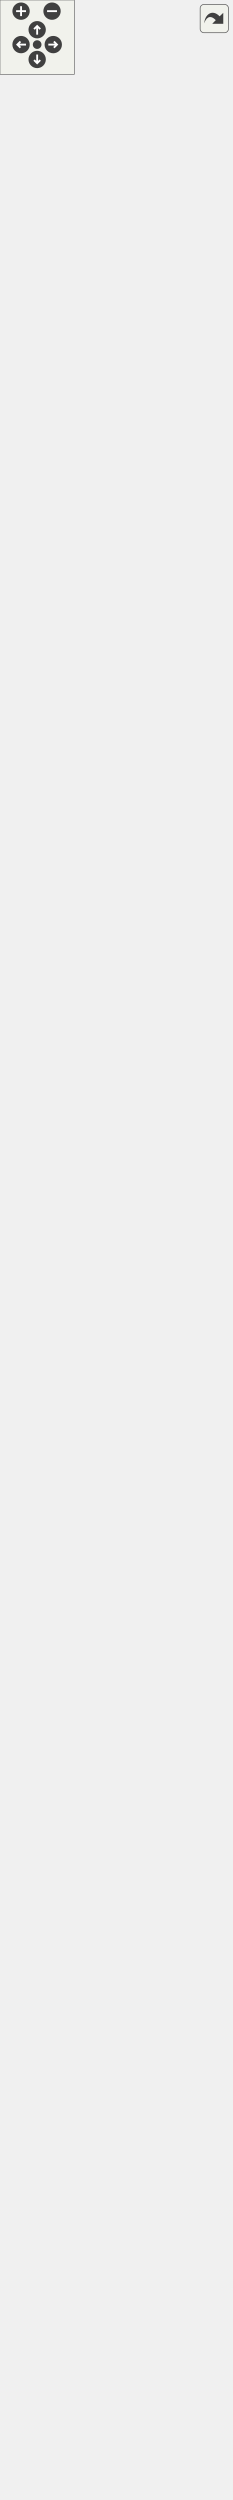
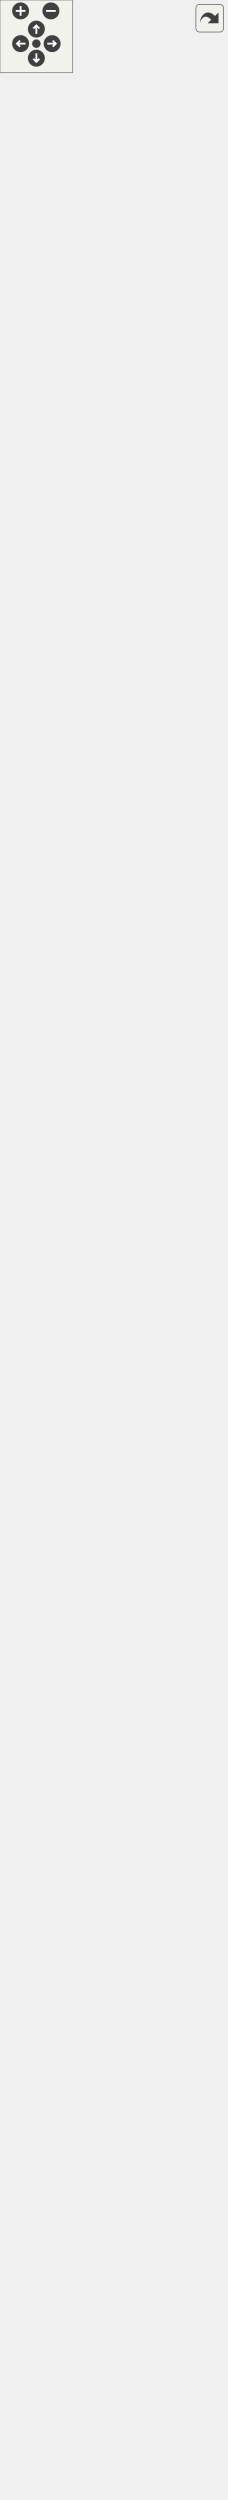
<svg xmlns="http://www.w3.org/2000/svg" xmlns:xlink="http://www.w3.org/1999/xlink" id="main" version="1.1" xml:space="preserve">
  <style type="text/css">
.edge:hover path { stroke: red; }
.edge:hover polygon { stroke: red; fill: red; }
</style>
  <defs>
    <circle id="rim" cx="0" cy="0" r="7" />
    <circle id="rim2" cx="0" cy="0" r="3.5" />
    <g id="zoomPlus">
      <use xlink:href="#rim" fill="#404040">
        <set attributeName="fill" to="#808080" begin="zoomplus.mouseover" end="zoomplus.mouseout" />
      </use>
      <path d="M-4,0h8M0,-4v8" fill="none" stroke="white" stroke-width="1.5" pointer-events="none" />
    </g>
    <g id="zoomMin">
      <use xlink:href="#rim" fill="#404040">
        <set attributeName="fill" to="#808080" begin="zoomminus.mouseover" end="zoomminus.mouseout" />
      </use>
      <path d="M-4,0h8" fill="none" stroke="white" stroke-width="1.5" pointer-events="none" />
    </g>
    <g id="dirArrow">
      <path fill="none" stroke="white" stroke-width="1.5" d="M0,-3.0v7 M-2.5,-0.5L0,-3.0L2.5,-0.5" />
    </g>
    <g id="resetDef">
      <use xlink:href="#rim2" fill="#404040">
        <set attributeName="fill" to="#808080" begin="reset.mouseover" end="reset.mouseout" />
      </use>
    </g>
  </defs>
  <svg id="graph" class="graph">
    <g id="viewport">
      <g id="node1" class="node">
        <g id="a_node1">
          <a xlink:title="Class representing a point of view towards the game scene. @spicapi.">
            <polygon fill="#bfbfbf" stroke="black" points="13,-0.5 13,-255.5 174,-255.5 174,-0.5 13,-0.5" />
            <text text-anchor="middle" x="93.5" y="-243.5" font-family="Helvetica,sans-Serif" font-size="10.00">spic::Camera</text>
            <polyline fill="none" stroke="black" points="13,-236.5 174,-236.5 " />
            <text text-anchor="middle" x="93.5" y="-224.5" font-family="Helvetica,sans-Serif" font-size="10.00"> </text>
            <polyline fill="none" stroke="black" points="13,-217.5 174,-217.5 " />
            <text text-anchor="start" x="21" y="-205.5" font-family="Helvetica,sans-Serif" font-size="10.00">+ void serialize(Archive</text>
            <text text-anchor="start" x="21" y="-194.5" font-family="Helvetica,sans-Serif" font-size="10.00"> &amp;ar, unsigned int version)</text>
            <text text-anchor="start" x="21" y="-183.5" font-family="Helvetica,sans-Serif" font-size="10.00">+ Camera(const std::</text>
            <text text-anchor="start" x="21" y="-172.5" font-family="Helvetica,sans-Serif" font-size="10.00">string &amp;name="Null")</text>
            <text text-anchor="start" x="21" y="-161.5" font-family="Helvetica,sans-Serif" font-size="10.00">+ Camera(const std::</text>
            <text text-anchor="start" x="21" y="-150.5" font-family="Helvetica,sans-Serif" font-size="10.00">string &amp;name, const</text>
            <text text-anchor="start" x="21" y="-139.5" font-family="Helvetica,sans-Serif" font-size="10.00"> std::string &amp;tag, spic</text>
            <text text-anchor="start" x="21" y="-128.5" font-family="Helvetica,sans-Serif" font-size="10.00">::Color backgroundColor,</text>
            <text text-anchor="start" x="21" y="-117.5" font-family="Helvetica,sans-Serif" font-size="10.00"> double aspectWidth, double</text>
            <text text-anchor="start" x="21" y="-106.5" font-family="Helvetica,sans-Serif" font-size="10.00"> aspectHeight)</text>
            <text text-anchor="start" x="21" y="-95.5" font-family="Helvetica,sans-Serif" font-size="10.00">+ void Zoom(double aspectWidth,</text>
            <text text-anchor="start" x="21" y="-84.5" font-family="Helvetica,sans-Serif" font-size="10.00"> double aspectHeight)</text>
            <text text-anchor="start" x="21" y="-73.5" font-family="Helvetica,sans-Serif" font-size="10.00">+ double GetAspectWidth()</text>
            <text text-anchor="start" x="21" y="-62.5" font-family="Helvetica,sans-Serif" font-size="10.00">+ double GetAspectHeight()</text>
            <text text-anchor="start" x="21" y="-51.5" font-family="Helvetica,sans-Serif" font-size="10.00">+ void SetTarget(const</text>
            <text text-anchor="start" x="21" y="-40.5" font-family="Helvetica,sans-Serif" font-size="10.00"> GameObject &amp;target)</text>
            <text text-anchor="start" x="21" y="-29.5" font-family="Helvetica,sans-Serif" font-size="10.00">+ Transform GetTarget</text>
            <text text-anchor="start" x="21" y="-18.5" font-family="Helvetica,sans-Serif" font-size="10.00">(int screenWidth, int</text>
            <text text-anchor="start" x="21" y="-7.5" font-family="Helvetica,sans-Serif" font-size="10.00"> screenHeight)</text>
          </a>
        </g>
      </g>
      <g id="node2" class="node">
        <g id="a_node2">
          <a xlink:href="classspic_1_1GameObject.html" target="_top" xlink:title="Any object which should be represented on screen.">
-             <polygon fill="none" stroke="black" points="0,-293.5 0,-1340.5 187,-1340.5 187,-293.5 0,-293.5" />
-             <text text-anchor="middle" x="93.5" y="-1328.5" font-family="Helvetica,sans-Serif" font-size="10.00">spic::GameObject</text>
-             <polyline fill="none" stroke="black" points="0,-1321.5 187,-1321.5 " />
-             <text text-anchor="start" x="8" y="-1309.5" font-family="Helvetica,sans-Serif" font-size="10.00"># std::string _name</text>
-             <text text-anchor="start" x="8" y="-1298.5" font-family="Helvetica,sans-Serif" font-size="10.00"># std::string _tag</text>
-             <text text-anchor="start" x="8" y="-1287.5" font-family="Helvetica,sans-Serif" font-size="10.00"># bool _active</text>
-             <text text-anchor="start" x="8" y="-1276.5" font-family="Helvetica,sans-Serif" font-size="10.00"># int _layer</text>
-             <text text-anchor="start" x="8" y="-1265.5" font-family="Helvetica,sans-Serif" font-size="10.00"># std::map&lt; std::string,</text>
-             <text text-anchor="start" x="8" y="-1254.5" font-family="Helvetica,sans-Serif" font-size="10.00"> std::vector&lt; std::shared</text>
-             <text text-anchor="start" x="8" y="-1243.5" font-family="Helvetica,sans-Serif" font-size="10.00">_ptr&lt; Component &gt; &gt; &gt; _components</text>
-             <text text-anchor="start" x="8" y="-1232.5" font-family="Helvetica,sans-Serif" font-size="10.00"># std::weak_ptr&lt; GameObject</text>
-             <text text-anchor="start" x="8" y="-1221.5" font-family="Helvetica,sans-Serif" font-size="10.00"> &gt; _self</text>
-             <text text-anchor="start" x="8" y="-1210.5" font-family="Helvetica,sans-Serif" font-size="10.00"># int _ownerId</text>
-             <text text-anchor="start" x="8" y="-1199.5" font-family="Helvetica,sans-Serif" font-size="10.00"># static std::map&lt; std</text>
-             <text text-anchor="start" x="8" y="-1188.5" font-family="Helvetica,sans-Serif" font-size="10.00">::string, std::shared</text>
-             <text text-anchor="start" x="8" y="-1177.5" font-family="Helvetica,sans-Serif" font-size="10.00">_ptr&lt; GameObject &gt; &gt; </text>
-             <text text-anchor="start" x="8" y="-1166.5" font-family="Helvetica,sans-Serif" font-size="10.00">_instances</text>
-             <polyline fill="none" stroke="black" points="0,-1159.5 187,-1159.5 " />
-             <text text-anchor="start" x="8" y="-1147.5" font-family="Helvetica,sans-Serif" font-size="10.00">+ void serialize(archive</text>
-             <text text-anchor="start" x="8" y="-1136.5" font-family="Helvetica,sans-Serif" font-size="10.00"> &amp;ar, const unsigned)</text>
-             <text text-anchor="start" x="8" y="-1125.5" font-family="Helvetica,sans-Serif" font-size="10.00">+ void ResetSelf()</text>
-             <text text-anchor="start" x="8" y="-1114.5" font-family="Helvetica,sans-Serif" font-size="10.00">+ void FixComponents()</text>
-             <text text-anchor="start" x="8" y="-1103.5" font-family="Helvetica,sans-Serif" font-size="10.00">+ void FixGameObjectAfterDeserialize()</text>
-             <text text-anchor="start" x="8" y="-1092.5" font-family="Helvetica,sans-Serif" font-size="10.00">+ GameObject(const std</text>
-             <text text-anchor="start" x="8" y="-1081.5" font-family="Helvetica,sans-Serif" font-size="10.00">::string &amp;name="Null")</text>
-             <text text-anchor="start" x="8" y="-1070.5" font-family="Helvetica,sans-Serif" font-size="10.00">+ GameObject(const std</text>
-             <text text-anchor="start" x="8" y="-1059.5" font-family="Helvetica,sans-Serif" font-size="10.00">::string &amp;name, const</text>
-             <text text-anchor="start" x="8" y="-1048.5" font-family="Helvetica,sans-Serif" font-size="10.00"> std::string &amp;tag)</text>
-             <text text-anchor="start" x="8" y="-1037.5" font-family="Helvetica,sans-Serif" font-size="10.00">+ GameObject(const GameObject</text>
-             <text text-anchor="start" x="8" y="-1026.5" font-family="Helvetica,sans-Serif" font-size="10.00"> &amp;other)=default</text>
-             <text text-anchor="start" x="8" y="-1015.5" font-family="Helvetica,sans-Serif" font-size="10.00">+ auto operator=(const</text>
-             <text text-anchor="start" x="8" y="-1004.5" font-family="Helvetica,sans-Serif" font-size="10.00"> GameObject &amp;other) </text>
-             <text text-anchor="start" x="8" y="-993.5" font-family="Helvetica,sans-Serif" font-size="10.00">-&gt; GameObject &amp;</text>
-             <text text-anchor="start" x="8" y="-982.5" font-family="Helvetica,sans-Serif" font-size="10.00">+ GameObject(GameObject</text>
-             <text text-anchor="start" x="8" y="-971.5" font-family="Helvetica,sans-Serif" font-size="10.00"> &amp;&amp;other)=default</text>
-             <text text-anchor="start" x="8" y="-960.5" font-family="Helvetica,sans-Serif" font-size="10.00">+ auto operator=(GameObject</text>
-             <text text-anchor="start" x="8" y="-949.5" font-family="Helvetica,sans-Serif" font-size="10.00"> &amp;&amp;other) -&gt; GameObject</text>
-             <text text-anchor="start" x="8" y="-938.5" font-family="Helvetica,sans-Serif" font-size="10.00"> &amp;=default</text>
-             <text text-anchor="start" x="8" y="-927.5" font-family="Helvetica,sans-Serif" font-size="10.00">+ virtual ~GameObject</text>
-             <text text-anchor="start" x="8" y="-916.5" font-family="Helvetica,sans-Serif" font-size="10.00">()=default</text>
-             <text text-anchor="start" x="8" y="-905.5" font-family="Helvetica,sans-Serif" font-size="10.00">+ operator bool()</text>
-             <text text-anchor="start" x="8" y="-894.5" font-family="Helvetica,sans-Serif" font-size="10.00">+ auto operator!=(const</text>
-             <text text-anchor="start" x="8" y="-883.5" font-family="Helvetica,sans-Serif" font-size="10.00"> GameObject &amp;other) </text>
-             <text text-anchor="start" x="8" y="-872.5" font-family="Helvetica,sans-Serif" font-size="10.00">-&gt; bool</text>
-             <text text-anchor="start" x="8" y="-861.5" font-family="Helvetica,sans-Serif" font-size="10.00">+ auto operator==(const</text>
-             <text text-anchor="start" x="8" y="-850.5" font-family="Helvetica,sans-Serif" font-size="10.00"> GameObject &amp;other) </text>
-             <text text-anchor="start" x="8" y="-839.5" font-family="Helvetica,sans-Serif" font-size="10.00">-&gt; bool</text>
-             <text text-anchor="start" x="8" y="-828.5" font-family="Helvetica,sans-Serif" font-size="10.00">+ auto GetName() const</text>
-             <text text-anchor="start" x="8" y="-817.5" font-family="Helvetica,sans-Serif" font-size="10.00"> -&gt; std::string</text>
-             <text text-anchor="start" x="8" y="-806.5" font-family="Helvetica,sans-Serif" font-size="10.00">+ auto GetTag() const</text>
-             <text text-anchor="start" x="8" y="-795.5" font-family="Helvetica,sans-Serif" font-size="10.00"> -&gt; std::string</text>
-             <text text-anchor="start" x="8" y="-784.5" font-family="Helvetica,sans-Serif" font-size="10.00">+ void AddComponent(std</text>
-             <text text-anchor="start" x="8" y="-773.5" font-family="Helvetica,sans-Serif" font-size="10.00">::shared_ptr&lt; Component</text>
-             <text text-anchor="start" x="8" y="-762.5" font-family="Helvetica,sans-Serif" font-size="10.00"> &gt; component)</text>
-             <text text-anchor="start" x="8" y="-751.5" font-family="Helvetica,sans-Serif" font-size="10.00">+ auto GetComponent()</text>
-             <text text-anchor="start" x="8" y="-740.5" font-family="Helvetica,sans-Serif" font-size="10.00"> const -&gt; std::shared</text>
-             <text text-anchor="start" x="8" y="-729.5" font-family="Helvetica,sans-Serif" font-size="10.00">_ptr&lt; Component &gt;</text>
-             <text text-anchor="start" x="8" y="-718.5" font-family="Helvetica,sans-Serif" font-size="10.00">+ auto GetComponents</text>
-             <text text-anchor="start" x="8" y="-707.5" font-family="Helvetica,sans-Serif" font-size="10.00">() const -&gt; std::vector</text>
-             <text text-anchor="start" x="8" y="-696.5" font-family="Helvetica,sans-Serif" font-size="10.00">&lt; std::shared_ptr&lt; Component &gt;&gt;</text>
-             <text text-anchor="start" x="8" y="-685.5" font-family="Helvetica,sans-Serif" font-size="10.00">+ void Active(bool flag)</text>
-             <text text-anchor="start" x="8" y="-674.5" font-family="Helvetica,sans-Serif" font-size="10.00">+ auto Active() const</text>
-             <text text-anchor="start" x="8" y="-663.5" font-family="Helvetica,sans-Serif" font-size="10.00"> -&gt; bool</text>
-             <text text-anchor="start" x="8" y="-652.5" font-family="Helvetica,sans-Serif" font-size="10.00">+ auto IsActiveInWorld</text>
-             <text text-anchor="start" x="8" y="-641.5" font-family="Helvetica,sans-Serif" font-size="10.00">() const -&gt; bool</text>
-             <text text-anchor="start" x="8" y="-630.5" font-family="Helvetica,sans-Serif" font-size="10.00">+ auto GetTransform()</text>
-             <text text-anchor="start" x="8" y="-619.5" font-family="Helvetica,sans-Serif" font-size="10.00"> -&gt; Transform</text>
-             <text text-anchor="start" x="8" y="-608.5" font-family="Helvetica,sans-Serif" font-size="10.00">+ void SetTransform(const</text>
-             <text text-anchor="start" x="8" y="-597.5" font-family="Helvetica,sans-Serif" font-size="10.00"> Transform &amp;transform)</text>
-             <text text-anchor="start" x="8" y="-586.5" font-family="Helvetica,sans-Serif" font-size="10.00">+ void SetOwnerId(int uid)</text>
-             <text text-anchor="start" x="8" y="-575.5" font-family="Helvetica,sans-Serif" font-size="10.00">+ auto GetOwnerId() </text>
-             <text text-anchor="start" x="8" y="-564.5" font-family="Helvetica,sans-Serif" font-size="10.00">-&gt; int</text>
-             <text text-anchor="start" x="8" y="-553.5" font-family="Helvetica,sans-Serif" font-size="10.00">+ static auto Find(const</text>
-             <text text-anchor="start" x="8" y="-542.5" font-family="Helvetica,sans-Serif" font-size="10.00"> std::string &amp;name, bool</text>
-             <text text-anchor="start" x="8" y="-531.5" font-family="Helvetica,sans-Serif" font-size="10.00"> includeInactive=false)</text>
-             <text text-anchor="start" x="8" y="-520.5" font-family="Helvetica,sans-Serif" font-size="10.00"> -&gt; std::shared_ptr&lt; GameObject &gt;</text>
-             <text text-anchor="start" x="8" y="-509.5" font-family="Helvetica,sans-Serif" font-size="10.00">+ static auto FindGameObjects</text>
-             <text text-anchor="start" x="8" y="-498.5" font-family="Helvetica,sans-Serif" font-size="10.00">WithTag(const std::string</text>
-             <text text-anchor="start" x="8" y="-487.5" font-family="Helvetica,sans-Serif" font-size="10.00"> &amp;tag) -&gt; std::vector&lt; std</text>
-             <text text-anchor="start" x="8" y="-476.5" font-family="Helvetica,sans-Serif" font-size="10.00">::shared_ptr&lt; GameObject &gt;&gt;</text>
-             <text text-anchor="start" x="8" y="-465.5" font-family="Helvetica,sans-Serif" font-size="10.00">+ static auto FindWithTag</text>
-             <text text-anchor="start" x="8" y="-454.5" font-family="Helvetica,sans-Serif" font-size="10.00">(const std::string &amp;tag)</text>
-             <text text-anchor="start" x="8" y="-443.5" font-family="Helvetica,sans-Serif" font-size="10.00"> -&gt; std::shared_ptr&lt; GameObject &gt;</text>
-             <text text-anchor="start" x="8" y="-432.5" font-family="Helvetica,sans-Serif" font-size="10.00">+ static auto FindObjectOf</text>
+             <polygon fill="none" stroke="black" points="0,-293.5 0,-1384.5 187,-1384.5 187,-293.5 0,-293.5" />
+             <text text-anchor="middle" x="93.5" y="-1372.5" font-family="Helvetica,sans-Serif" font-size="10.00">spic::GameObject</text>
+             <polyline fill="none" stroke="black" points="0,-1365.5 187,-1365.5 " />
+             <text text-anchor="start" x="8" y="-1353.5" font-family="Helvetica,sans-Serif" font-size="10.00"># std::string _name</text>
+             <text text-anchor="start" x="8" y="-1342.5" font-family="Helvetica,sans-Serif" font-size="10.00"># std::string _tag</text>
+             <text text-anchor="start" x="8" y="-1331.5" font-family="Helvetica,sans-Serif" font-size="10.00"># bool _active</text>
+             <text text-anchor="start" x="8" y="-1320.5" font-family="Helvetica,sans-Serif" font-size="10.00"># int _layer</text>
+             <text text-anchor="start" x="8" y="-1309.5" font-family="Helvetica,sans-Serif" font-size="10.00"># std::map&lt; std::string,</text>
+             <text text-anchor="start" x="8" y="-1298.5" font-family="Helvetica,sans-Serif" font-size="10.00"> std::vector&lt; std::shared</text>
+             <text text-anchor="start" x="8" y="-1287.5" font-family="Helvetica,sans-Serif" font-size="10.00">_ptr&lt; Component &gt; &gt; &gt; _components</text>
+             <text text-anchor="start" x="8" y="-1276.5" font-family="Helvetica,sans-Serif" font-size="10.00"># std::weak_ptr&lt; GameObject</text>
+             <text text-anchor="start" x="8" y="-1265.5" font-family="Helvetica,sans-Serif" font-size="10.00"> &gt; _self</text>
+             <text text-anchor="start" x="8" y="-1254.5" font-family="Helvetica,sans-Serif" font-size="10.00"># int _ownerId</text>
+             <text text-anchor="start" x="8" y="-1243.5" font-family="Helvetica,sans-Serif" font-size="10.00"># static std::map&lt; std</text>
+             <text text-anchor="start" x="8" y="-1232.5" font-family="Helvetica,sans-Serif" font-size="10.00">::string, std::shared</text>
+             <text text-anchor="start" x="8" y="-1221.5" font-family="Helvetica,sans-Serif" font-size="10.00">_ptr&lt; GameObject &gt; &gt; </text>
+             <text text-anchor="start" x="8" y="-1210.5" font-family="Helvetica,sans-Serif" font-size="10.00">_instances</text>
+             <polyline fill="none" stroke="black" points="0,-1203.5 187,-1203.5 " />
+             <text text-anchor="start" x="8" y="-1191.5" font-family="Helvetica,sans-Serif" font-size="10.00">+ void serialize(archive</text>
+             <text text-anchor="start" x="8" y="-1180.5" font-family="Helvetica,sans-Serif" font-size="10.00"> &amp;ar, const unsigned)</text>
+             <text text-anchor="start" x="8" y="-1169.5" font-family="Helvetica,sans-Serif" font-size="10.00">+ void ResetSelf()</text>
+             <text text-anchor="start" x="8" y="-1158.5" font-family="Helvetica,sans-Serif" font-size="10.00">+ void FixComponents()</text>
+             <text text-anchor="start" x="8" y="-1147.5" font-family="Helvetica,sans-Serif" font-size="10.00">+ void FixGameObjectAfterDeserialize()</text>
+             <text text-anchor="start" x="8" y="-1136.5" font-family="Helvetica,sans-Serif" font-size="10.00">+ GameObject(const std</text>
+             <text text-anchor="start" x="8" y="-1125.5" font-family="Helvetica,sans-Serif" font-size="10.00">::string &amp;name="Null")</text>
+             <text text-anchor="start" x="8" y="-1114.5" font-family="Helvetica,sans-Serif" font-size="10.00">+ GameObject(const std</text>
+             <text text-anchor="start" x="8" y="-1103.5" font-family="Helvetica,sans-Serif" font-size="10.00">::string &amp;name, const</text>
+             <text text-anchor="start" x="8" y="-1092.5" font-family="Helvetica,sans-Serif" font-size="10.00"> std::string &amp;tag)</text>
+             <text text-anchor="start" x="8" y="-1081.5" font-family="Helvetica,sans-Serif" font-size="10.00">+ GameObject(const GameObject</text>
+             <text text-anchor="start" x="8" y="-1070.5" font-family="Helvetica,sans-Serif" font-size="10.00"> &amp;other)=default</text>
+             <text text-anchor="start" x="8" y="-1059.5" font-family="Helvetica,sans-Serif" font-size="10.00">+ auto operator=(const</text>
+             <text text-anchor="start" x="8" y="-1048.5" font-family="Helvetica,sans-Serif" font-size="10.00"> GameObject &amp;other) </text>
+             <text text-anchor="start" x="8" y="-1037.5" font-family="Helvetica,sans-Serif" font-size="10.00">-&gt; GameObject &amp;</text>
+             <text text-anchor="start" x="8" y="-1026.5" font-family="Helvetica,sans-Serif" font-size="10.00">+ GameObject(GameObject</text>
+             <text text-anchor="start" x="8" y="-1015.5" font-family="Helvetica,sans-Serif" font-size="10.00"> &amp;&amp;other)=default</text>
+             <text text-anchor="start" x="8" y="-1004.5" font-family="Helvetica,sans-Serif" font-size="10.00">+ auto operator=(GameObject</text>
+             <text text-anchor="start" x="8" y="-993.5" font-family="Helvetica,sans-Serif" font-size="10.00"> &amp;&amp;other) -&gt; GameObject</text>
+             <text text-anchor="start" x="8" y="-982.5" font-family="Helvetica,sans-Serif" font-size="10.00"> &amp;=default</text>
+             <text text-anchor="start" x="8" y="-971.5" font-family="Helvetica,sans-Serif" font-size="10.00">+ virtual ~GameObject</text>
+             <text text-anchor="start" x="8" y="-960.5" font-family="Helvetica,sans-Serif" font-size="10.00">()=default</text>
+             <text text-anchor="start" x="8" y="-949.5" font-family="Helvetica,sans-Serif" font-size="10.00">+ operator bool()</text>
+             <text text-anchor="start" x="8" y="-938.5" font-family="Helvetica,sans-Serif" font-size="10.00">+ auto operator!=(const</text>
+             <text text-anchor="start" x="8" y="-927.5" font-family="Helvetica,sans-Serif" font-size="10.00"> GameObject &amp;other) </text>
+             <text text-anchor="start" x="8" y="-916.5" font-family="Helvetica,sans-Serif" font-size="10.00">-&gt; bool</text>
+             <text text-anchor="start" x="8" y="-905.5" font-family="Helvetica,sans-Serif" font-size="10.00">+ auto operator==(const</text>
+             <text text-anchor="start" x="8" y="-894.5" font-family="Helvetica,sans-Serif" font-size="10.00"> GameObject &amp;other) </text>
+             <text text-anchor="start" x="8" y="-883.5" font-family="Helvetica,sans-Serif" font-size="10.00">-&gt; bool</text>
+             <text text-anchor="start" x="8" y="-872.5" font-family="Helvetica,sans-Serif" font-size="10.00">+ auto GetName() const</text>
+             <text text-anchor="start" x="8" y="-861.5" font-family="Helvetica,sans-Serif" font-size="10.00"> -&gt; std::string</text>
+             <text text-anchor="start" x="8" y="-850.5" font-family="Helvetica,sans-Serif" font-size="10.00">+ auto GetTag() const</text>
+             <text text-anchor="start" x="8" y="-839.5" font-family="Helvetica,sans-Serif" font-size="10.00"> -&gt; std::string</text>
+             <text text-anchor="start" x="8" y="-828.5" font-family="Helvetica,sans-Serif" font-size="10.00">+ void AddComponent(std</text>
+             <text text-anchor="start" x="8" y="-817.5" font-family="Helvetica,sans-Serif" font-size="10.00">::shared_ptr&lt; Component</text>
+             <text text-anchor="start" x="8" y="-806.5" font-family="Helvetica,sans-Serif" font-size="10.00"> &gt; component)</text>
+             <text text-anchor="start" x="8" y="-795.5" font-family="Helvetica,sans-Serif" font-size="10.00">+ auto GetComponent()</text>
+             <text text-anchor="start" x="8" y="-784.5" font-family="Helvetica,sans-Serif" font-size="10.00"> const -&gt; std::shared</text>
+             <text text-anchor="start" x="8" y="-773.5" font-family="Helvetica,sans-Serif" font-size="10.00">_ptr&lt; Component &gt;</text>
+             <text text-anchor="start" x="8" y="-762.5" font-family="Helvetica,sans-Serif" font-size="10.00">+ auto GetComponents</text>
+             <text text-anchor="start" x="8" y="-751.5" font-family="Helvetica,sans-Serif" font-size="10.00">() const -&gt; std::vector</text>
+             <text text-anchor="start" x="8" y="-740.5" font-family="Helvetica,sans-Serif" font-size="10.00">&lt; std::shared_ptr&lt; Component &gt;&gt;</text>
+             <text text-anchor="start" x="8" y="-729.5" font-family="Helvetica,sans-Serif" font-size="10.00">+ void Active(bool flag)</text>
+             <text text-anchor="start" x="8" y="-718.5" font-family="Helvetica,sans-Serif" font-size="10.00">+ auto Active() const</text>
+             <text text-anchor="start" x="8" y="-707.5" font-family="Helvetica,sans-Serif" font-size="10.00"> -&gt; bool</text>
+             <text text-anchor="start" x="8" y="-696.5" font-family="Helvetica,sans-Serif" font-size="10.00">+ auto IsActiveInWorld</text>
+             <text text-anchor="start" x="8" y="-685.5" font-family="Helvetica,sans-Serif" font-size="10.00">() const -&gt; bool</text>
+             <text text-anchor="start" x="8" y="-674.5" font-family="Helvetica,sans-Serif" font-size="10.00">+ auto GetTransform()</text>
+             <text text-anchor="start" x="8" y="-663.5" font-family="Helvetica,sans-Serif" font-size="10.00"> -&gt; Transform</text>
+             <text text-anchor="start" x="8" y="-652.5" font-family="Helvetica,sans-Serif" font-size="10.00">+ void SetTransform(const</text>
+             <text text-anchor="start" x="8" y="-641.5" font-family="Helvetica,sans-Serif" font-size="10.00"> Transform &amp;transform)</text>
+             <text text-anchor="start" x="8" y="-630.5" font-family="Helvetica,sans-Serif" font-size="10.00">+ void SetOwnerId(int uid)</text>
+             <text text-anchor="start" x="8" y="-619.5" font-family="Helvetica,sans-Serif" font-size="10.00">+ auto GetOwnerId() </text>
+             <text text-anchor="start" x="8" y="-608.5" font-family="Helvetica,sans-Serif" font-size="10.00">-&gt; int</text>
+             <text text-anchor="start" x="8" y="-597.5" font-family="Helvetica,sans-Serif" font-size="10.00">+ static auto Find(const</text>
+             <text text-anchor="start" x="8" y="-586.5" font-family="Helvetica,sans-Serif" font-size="10.00"> std::string &amp;name, bool</text>
+             <text text-anchor="start" x="8" y="-575.5" font-family="Helvetica,sans-Serif" font-size="10.00"> includeInactive=false)</text>
+             <text text-anchor="start" x="8" y="-564.5" font-family="Helvetica,sans-Serif" font-size="10.00"> -&gt; std::shared_ptr&lt; GameObject &gt;</text>
+             <text text-anchor="start" x="8" y="-553.5" font-family="Helvetica,sans-Serif" font-size="10.00">+ static auto FindGameObjects</text>
+             <text text-anchor="start" x="8" y="-542.5" font-family="Helvetica,sans-Serif" font-size="10.00">WithTag(const std::string</text>
+             <text text-anchor="start" x="8" y="-531.5" font-family="Helvetica,sans-Serif" font-size="10.00"> &amp;tag) -&gt; std::vector&lt; std</text>
+             <text text-anchor="start" x="8" y="-520.5" font-family="Helvetica,sans-Serif" font-size="10.00">::shared_ptr&lt; GameObject &gt;&gt;</text>
+             <text text-anchor="start" x="8" y="-509.5" font-family="Helvetica,sans-Serif" font-size="10.00">+ static auto FindWithTag</text>
+             <text text-anchor="start" x="8" y="-498.5" font-family="Helvetica,sans-Serif" font-size="10.00">(const std::string &amp;tag)</text>
+             <text text-anchor="start" x="8" y="-487.5" font-family="Helvetica,sans-Serif" font-size="10.00"> -&gt; std::shared_ptr&lt; GameObject &gt;</text>
+             <text text-anchor="start" x="8" y="-476.5" font-family="Helvetica,sans-Serif" font-size="10.00">+ static auto FindObjectOf</text>
+             <text text-anchor="start" x="8" y="-465.5" font-family="Helvetica,sans-Serif" font-size="10.00">Type(bool includeInactive</text>
+             <text text-anchor="start" x="8" y="-454.5" font-family="Helvetica,sans-Serif" font-size="10.00">=false) -&gt; std::shared_ptr</text>
+             <text text-anchor="start" x="8" y="-443.5" font-family="Helvetica,sans-Serif" font-size="10.00">&lt; GameObject &gt;</text>
+             <text text-anchor="start" x="8" y="-432.5" font-family="Helvetica,sans-Serif" font-size="10.00">+ static auto FindObjectsOf</text>
            <text text-anchor="start" x="8" y="-421.5" font-family="Helvetica,sans-Serif" font-size="10.00">Type(bool includeInactive</text>
-             <text text-anchor="start" x="8" y="-410.5" font-family="Helvetica,sans-Serif" font-size="10.00">=false) -&gt; std::shared_ptr</text>
-             <text text-anchor="start" x="8" y="-399.5" font-family="Helvetica,sans-Serif" font-size="10.00">&lt; GameObject &gt;</text>
-             <text text-anchor="start" x="8" y="-388.5" font-family="Helvetica,sans-Serif" font-size="10.00">+ static auto FindObjectsOf</text>
-             <text text-anchor="start" x="8" y="-377.5" font-family="Helvetica,sans-Serif" font-size="10.00">Type(bool includeInactive</text>
-             <text text-anchor="start" x="8" y="-366.5" font-family="Helvetica,sans-Serif" font-size="10.00">=false) -&gt; std::vector&lt; std</text>
-             <text text-anchor="start" x="8" y="-355.5" font-family="Helvetica,sans-Serif" font-size="10.00">::shared_ptr&lt; GameObject &gt;&gt;</text>
+             <text text-anchor="start" x="8" y="-410.5" font-family="Helvetica,sans-Serif" font-size="10.00">=false) -&gt; std::vector&lt; std</text>
+             <text text-anchor="start" x="8" y="-399.5" font-family="Helvetica,sans-Serif" font-size="10.00">::shared_ptr&lt; GameObject &gt;&gt;</text>
+             <text text-anchor="start" x="8" y="-388.5" font-family="Helvetica,sans-Serif" font-size="10.00">+ static auto GetInstances</text>
+             <text text-anchor="start" x="8" y="-377.5" font-family="Helvetica,sans-Serif" font-size="10.00">(bool includeInactive=false)</text>
+             <text text-anchor="start" x="8" y="-366.5" font-family="Helvetica,sans-Serif" font-size="10.00"> -&gt; std::vector&lt; std::shared</text>
+             <text text-anchor="start" x="8" y="-355.5" font-family="Helvetica,sans-Serif" font-size="10.00">_ptr&lt; GameObject &gt;&gt;</text>
            <text text-anchor="start" x="8" y="-344.5" font-family="Helvetica,sans-Serif" font-size="10.00">+ static void Destroy</text>
            <text text-anchor="start" x="8" y="-333.5" font-family="Helvetica,sans-Serif" font-size="10.00">(std::shared_ptr&lt; GameObject</text>
            <text text-anchor="start" x="8" y="-322.5" font-family="Helvetica,sans-Serif" font-size="10.00"> &gt; obj)</text>
            <text text-anchor="start" x="8" y="-311.5" font-family="Helvetica,sans-Serif" font-size="10.00">+ static void Destroy</text>
            <text text-anchor="start" x="8" y="-300.5" font-family="Helvetica,sans-Serif" font-size="10.00">(Component *obj)</text>
          </a>
        </g>
      </g>
      <g id="edge1" class="edge">
-         <path fill="none" stroke="midnightblue" d="M93.5,-282.83C93.5,-273.45 93.5,-264.34 93.5,-255.55" />
-         <polygon fill="none" stroke="midnightblue" points="90,-283.12 93.5,-293.12 97,-283.12 90,-283.12" />
+         <path fill="none" stroke="midnightblue" d="M93.5,-283.4C93.5,-273.87 93.5,-264.62 93.5,-255.7" />
+         <polygon fill="none" stroke="midnightblue" points="90,-283.44 93.5,-293.44 97,-283.44 90,-283.44" />
      </g>
      <g id="node3" class="node">
        <g id="a_node3">
          <a xlink:href="structspic_1_1Transform.html" target="_top" xlink:title="Instances of this class represent specific 2D transformations. @spicapi.">
-             <polygon fill="none" stroke="black" points="36,-1388.5 36,-1467.5 151,-1467.5 151,-1388.5 36,-1388.5" />
-             <text text-anchor="middle" x="93.5" y="-1455.5" font-family="Helvetica,sans-Serif" font-size="10.00">spic::Transform</text>
-             <polyline fill="none" stroke="black" points="36,-1448.5 151,-1448.5 " />
-             <text text-anchor="start" x="44" y="-1436.5" font-family="Helvetica,sans-Serif" font-size="10.00">+ double rotation</text>
-             <text text-anchor="start" x="44" y="-1425.5" font-family="Helvetica,sans-Serif" font-size="10.00">+ double scale</text>
-             <polyline fill="none" stroke="black" points="36,-1418.5 151,-1418.5 " />
-             <text text-anchor="start" x="44" y="-1406.5" font-family="Helvetica,sans-Serif" font-size="10.00">+ void serialize(archive</text>
-             <text text-anchor="start" x="44" y="-1395.5" font-family="Helvetica,sans-Serif" font-size="10.00"> &amp;ar, const unsigned)</text>
+             <polygon fill="none" stroke="black" points="36,-1432.5 36,-1511.5 151,-1511.5 151,-1432.5 36,-1432.5" />
+             <text text-anchor="middle" x="93.5" y="-1499.5" font-family="Helvetica,sans-Serif" font-size="10.00">spic::Transform</text>
+             <polyline fill="none" stroke="black" points="36,-1492.5 151,-1492.5 " />
+             <text text-anchor="start" x="44" y="-1480.5" font-family="Helvetica,sans-Serif" font-size="10.00">+ double rotation</text>
+             <text text-anchor="start" x="44" y="-1469.5" font-family="Helvetica,sans-Serif" font-size="10.00">+ double scale</text>
+             <polyline fill="none" stroke="black" points="36,-1462.5 151,-1462.5 " />
+             <text text-anchor="start" x="44" y="-1450.5" font-family="Helvetica,sans-Serif" font-size="10.00">+ void serialize(archive</text>
+             <text text-anchor="start" x="44" y="-1439.5" font-family="Helvetica,sans-Serif" font-size="10.00"> &amp;ar, const unsigned)</text>
          </a>
        </g>
      </g>
      <g id="edge2" class="edge">
-         <path fill="none" stroke="#404040" d="M93.5,-1388.44C93.5,-1378.23 93.5,-1366.26 93.5,-1352.85" />
-         <polygon fill="none" stroke="#404040" points="93.5,-1352.71 89.5,-1346.71 93.5,-1340.71 97.5,-1346.71 93.5,-1352.71" />
-         <text text-anchor="middle" x="121" y="-1362" font-family="Helvetica,sans-Serif" font-size="10.00"> #_transform</text>
+         <path fill="none" stroke="#404040" d="M93.5,-1432.48C93.5,-1422.23 93.5,-1410.21 93.5,-1396.73" />
+         <polygon fill="none" stroke="#404040" points="93.5,-1396.51 89.5,-1390.51 93.5,-1384.51 97.5,-1390.51 93.5,-1396.51" />
+         <text text-anchor="middle" x="121" y="-1406" font-family="Helvetica,sans-Serif" font-size="10.00"> #_transform</text>
      </g>
      <g id="node4" class="node">
        <g id="a_node4">
          <a xlink:href="structspic_1_1Point.html" target="_top" xlink:title="Struct representing both a 2D point and a 2D vector. @spicapi.">
-             <polygon fill="none" stroke="black" points="24.5,-1515.5 24.5,-1957.5 162.5,-1957.5 162.5,-1515.5 24.5,-1515.5" />
-             <text text-anchor="middle" x="93.5" y="-1945.5" font-family="Helvetica,sans-Serif" font-size="10.00">spic::Point</text>
-             <polyline fill="none" stroke="black" points="24.5,-1938.5 162.5,-1938.5 " />
-             <text text-anchor="start" x="32.5" y="-1926.5" font-family="Helvetica,sans-Serif" font-size="10.00">+ double x</text>
-             <text text-anchor="start" x="32.5" y="-1915.5" font-family="Helvetica,sans-Serif" font-size="10.00">+ double y</text>
-             <polyline fill="none" stroke="black" points="24.5,-1908.5 162.5,-1908.5 " />
-             <text text-anchor="start" x="32.5" y="-1896.5" font-family="Helvetica,sans-Serif" font-size="10.00">+ void serialize(archive</text>
-             <text text-anchor="start" x="32.5" y="-1885.5" font-family="Helvetica,sans-Serif" font-size="10.00"> &amp;ar, const unsigned)</text>
-             <text text-anchor="start" x="32.5" y="-1874.5" font-family="Helvetica,sans-Serif" font-size="10.00">+ auto operator/(float</text>
+             <polygon fill="none" stroke="black" points="24.5,-1559.5 24.5,-2001.5 162.5,-2001.5 162.5,-1559.5 24.5,-1559.5" />
+             <text text-anchor="middle" x="93.5" y="-1989.5" font-family="Helvetica,sans-Serif" font-size="10.00">spic::Point</text>
+             <polyline fill="none" stroke="black" points="24.5,-1982.5 162.5,-1982.5 " />
+             <text text-anchor="start" x="32.5" y="-1970.5" font-family="Helvetica,sans-Serif" font-size="10.00">+ double x</text>
+             <text text-anchor="start" x="32.5" y="-1959.5" font-family="Helvetica,sans-Serif" font-size="10.00">+ double y</text>
+             <polyline fill="none" stroke="black" points="24.5,-1952.5 162.5,-1952.5 " />
+             <text text-anchor="start" x="32.5" y="-1940.5" font-family="Helvetica,sans-Serif" font-size="10.00">+ void serialize(archive</text>
+             <text text-anchor="start" x="32.5" y="-1929.5" font-family="Helvetica,sans-Serif" font-size="10.00"> &amp;ar, const unsigned)</text>
+             <text text-anchor="start" x="32.5" y="-1918.5" font-family="Helvetica,sans-Serif" font-size="10.00">+ auto operator/(float</text>
+             <text text-anchor="start" x="32.5" y="-1907.5" font-family="Helvetica,sans-Serif" font-size="10.00"> &amp;Obj) -&gt; Point</text>
+             <text text-anchor="start" x="32.5" y="-1896.5" font-family="Helvetica,sans-Serif" font-size="10.00">+ auto operator/(double</text>
+             <text text-anchor="start" x="32.5" y="-1885.5" font-family="Helvetica,sans-Serif" font-size="10.00"> &amp;Obj) -&gt; Point</text>
+             <text text-anchor="start" x="32.5" y="-1874.5" font-family="Helvetica,sans-Serif" font-size="10.00">+ auto operator/(Point</text>
            <text text-anchor="start" x="32.5" y="-1863.5" font-family="Helvetica,sans-Serif" font-size="10.00"> &amp;Obj) -&gt; Point</text>
-             <text text-anchor="start" x="32.5" y="-1852.5" font-family="Helvetica,sans-Serif" font-size="10.00">+ auto operator/(double</text>
-             <text text-anchor="start" x="32.5" y="-1841.5" font-family="Helvetica,sans-Serif" font-size="10.00"> &amp;Obj) -&gt; Point</text>
-             <text text-anchor="start" x="32.5" y="-1830.5" font-family="Helvetica,sans-Serif" font-size="10.00">+ auto operator/(Point</text>
+             <text text-anchor="start" x="32.5" y="-1852.5" font-family="Helvetica,sans-Serif" font-size="10.00">+ auto operator*(double</text>
+             <text text-anchor="start" x="32.5" y="-1841.5" font-family="Helvetica,sans-Serif" font-size="10.00"> Obj) -&gt; Point</text>
+             <text text-anchor="start" x="32.5" y="-1830.5" font-family="Helvetica,sans-Serif" font-size="10.00">+ auto operator*=(float</text>
            <text text-anchor="start" x="32.5" y="-1819.5" font-family="Helvetica,sans-Serif" font-size="10.00"> &amp;Obj) -&gt; Point</text>
-             <text text-anchor="start" x="32.5" y="-1808.5" font-family="Helvetica,sans-Serif" font-size="10.00">+ auto operator*(double</text>
-             <text text-anchor="start" x="32.5" y="-1797.5" font-family="Helvetica,sans-Serif" font-size="10.00"> Obj) -&gt; Point</text>
-             <text text-anchor="start" x="32.5" y="-1786.5" font-family="Helvetica,sans-Serif" font-size="10.00">+ auto operator*=(float</text>
-             <text text-anchor="start" x="32.5" y="-1775.5" font-family="Helvetica,sans-Serif" font-size="10.00"> &amp;Obj) -&gt; Point</text>
-             <text text-anchor="start" x="32.5" y="-1764.5" font-family="Helvetica,sans-Serif" font-size="10.00">+ auto operator*(const</text>
-             <text text-anchor="start" x="32.5" y="-1753.5" font-family="Helvetica,sans-Serif" font-size="10.00"> Point &amp;Obj) -&gt; Point</text>
-             <text text-anchor="start" x="32.5" y="-1742.5" font-family="Helvetica,sans-Serif" font-size="10.00">+ auto operator+(const</text>
+             <text text-anchor="start" x="32.5" y="-1808.5" font-family="Helvetica,sans-Serif" font-size="10.00">+ auto operator*(const</text>
+             <text text-anchor="start" x="32.5" y="-1797.5" font-family="Helvetica,sans-Serif" font-size="10.00"> Point &amp;Obj) -&gt; Point</text>
+             <text text-anchor="start" x="32.5" y="-1786.5" font-family="Helvetica,sans-Serif" font-size="10.00">+ auto operator+(const</text>
+             <text text-anchor="start" x="32.5" y="-1775.5" font-family="Helvetica,sans-Serif" font-size="10.00"> Point &amp;Obj) -&gt; Point</text>
+             <text text-anchor="start" x="32.5" y="-1764.5" font-family="Helvetica,sans-Serif" font-size="10.00">+ auto operator+=(Point</text>
+             <text text-anchor="start" x="32.5" y="-1753.5" font-family="Helvetica,sans-Serif" font-size="10.00"> Obj) -&gt; Point</text>
+             <text text-anchor="start" x="32.5" y="-1742.5" font-family="Helvetica,sans-Serif" font-size="10.00">+ auto operator-(const</text>
            <text text-anchor="start" x="32.5" y="-1731.5" font-family="Helvetica,sans-Serif" font-size="10.00"> Point &amp;Obj) -&gt; Point</text>
-             <text text-anchor="start" x="32.5" y="-1720.5" font-family="Helvetica,sans-Serif" font-size="10.00">+ auto operator+=(Point</text>
-             <text text-anchor="start" x="32.5" y="-1709.5" font-family="Helvetica,sans-Serif" font-size="10.00"> Obj) -&gt; Point</text>
-             <text text-anchor="start" x="32.5" y="-1698.5" font-family="Helvetica,sans-Serif" font-size="10.00">+ auto operator-(const</text>
-             <text text-anchor="start" x="32.5" y="-1687.5" font-family="Helvetica,sans-Serif" font-size="10.00"> Point &amp;Obj) -&gt; Point</text>
-             <text text-anchor="start" x="32.5" y="-1676.5" font-family="Helvetica,sans-Serif" font-size="10.00">+ double Length() const</text>
-             <text text-anchor="start" x="32.5" y="-1665.5" font-family="Helvetica,sans-Serif" font-size="10.00">+ auto Equals(Point Obj)</text>
-             <text text-anchor="start" x="32.5" y="-1654.5" font-family="Helvetica,sans-Serif" font-size="10.00"> const -&gt; bool</text>
-             <text text-anchor="start" x="32.5" y="-1643.5" font-family="Helvetica,sans-Serif" font-size="10.00">+ void Normalize()</text>
-             <text text-anchor="start" x="32.5" y="-1632.5" font-family="Helvetica,sans-Serif" font-size="10.00">+ auto Truncate(float</text>
-             <text text-anchor="start" x="32.5" y="-1621.5" font-family="Helvetica,sans-Serif" font-size="10.00"> max) -&gt; Point</text>
-             <text text-anchor="start" x="32.5" y="-1610.5" font-family="Helvetica,sans-Serif" font-size="10.00">+ auto LengthSq() const</text>
-             <text text-anchor="start" x="32.5" y="-1599.5" font-family="Helvetica,sans-Serif" font-size="10.00"> -&gt; double</text>
-             <text text-anchor="start" x="32.5" y="-1588.5" font-family="Helvetica,sans-Serif" font-size="10.00">+ auto Dot(const Point</text>
-             <text text-anchor="start" x="32.5" y="-1577.5" font-family="Helvetica,sans-Serif" font-size="10.00"> &amp;other) const -&gt; double</text>
-             <text text-anchor="start" x="32.5" y="-1566.5" font-family="Helvetica,sans-Serif" font-size="10.00">+ auto Distance(const</text>
-             <text text-anchor="start" x="32.5" y="-1555.5" font-family="Helvetica,sans-Serif" font-size="10.00"> Point &amp;other) const</text>
-             <text text-anchor="start" x="32.5" y="-1544.5" font-family="Helvetica,sans-Serif" font-size="10.00"> -&gt; float</text>
-             <text text-anchor="start" x="32.5" y="-1533.5" font-family="Helvetica,sans-Serif" font-size="10.00">+ static auto PointNormalize</text>
-             <text text-anchor="start" x="32.5" y="-1522.5" font-family="Helvetica,sans-Serif" font-size="10.00">(const Point &amp;v) -&gt; Point</text>
+             <text text-anchor="start" x="32.5" y="-1720.5" font-family="Helvetica,sans-Serif" font-size="10.00">+ double Length() const</text>
+             <text text-anchor="start" x="32.5" y="-1709.5" font-family="Helvetica,sans-Serif" font-size="10.00">+ auto Equals(Point Obj)</text>
+             <text text-anchor="start" x="32.5" y="-1698.5" font-family="Helvetica,sans-Serif" font-size="10.00"> const -&gt; bool</text>
+             <text text-anchor="start" x="32.5" y="-1687.5" font-family="Helvetica,sans-Serif" font-size="10.00">+ void Normalize()</text>
+             <text text-anchor="start" x="32.5" y="-1676.5" font-family="Helvetica,sans-Serif" font-size="10.00">+ auto Truncate(float</text>
+             <text text-anchor="start" x="32.5" y="-1665.5" font-family="Helvetica,sans-Serif" font-size="10.00"> max) -&gt; Point</text>
+             <text text-anchor="start" x="32.5" y="-1654.5" font-family="Helvetica,sans-Serif" font-size="10.00">+ auto LengthSq() const</text>
+             <text text-anchor="start" x="32.5" y="-1643.5" font-family="Helvetica,sans-Serif" font-size="10.00"> -&gt; double</text>
+             <text text-anchor="start" x="32.5" y="-1632.5" font-family="Helvetica,sans-Serif" font-size="10.00">+ auto Dot(const Point</text>
+             <text text-anchor="start" x="32.5" y="-1621.5" font-family="Helvetica,sans-Serif" font-size="10.00"> &amp;other) const -&gt; double</text>
+             <text text-anchor="start" x="32.5" y="-1610.5" font-family="Helvetica,sans-Serif" font-size="10.00">+ auto Distance(const</text>
+             <text text-anchor="start" x="32.5" y="-1599.5" font-family="Helvetica,sans-Serif" font-size="10.00"> Point &amp;other) const</text>
+             <text text-anchor="start" x="32.5" y="-1588.5" font-family="Helvetica,sans-Serif" font-size="10.00"> -&gt; float</text>
+             <text text-anchor="start" x="32.5" y="-1577.5" font-family="Helvetica,sans-Serif" font-size="10.00">+ static auto PointNormalize</text>
+             <text text-anchor="start" x="32.5" y="-1566.5" font-family="Helvetica,sans-Serif" font-size="10.00">(const Point &amp;v) -&gt; Point</text>
          </a>
        </g>
      </g>
      <g id="edge3" class="edge">
-         <path fill="none" stroke="#404040" d="M93.5,-1515.19C93.5,-1502.61 93.5,-1490.77 93.5,-1480.14" />
-         <polygon fill="none" stroke="#404040" points="93.5,-1479.8 89.5,-1473.8 93.5,-1467.8 97.5,-1473.8 93.5,-1479.8" />
-         <text text-anchor="middle" x="115" y="-1489" font-family="Helvetica,sans-Serif" font-size="10.00"> +position</text>
+         <path fill="none" stroke="#404040" d="M93.5,-1559.19C93.5,-1546.61 93.5,-1534.77 93.5,-1524.14" />
+         <polygon fill="none" stroke="#404040" points="93.5,-1523.8 89.5,-1517.8 93.5,-1511.8 97.5,-1517.8 93.5,-1523.8" />
+         <text text-anchor="middle" x="115" y="-1533" font-family="Helvetica,sans-Serif" font-size="10.00"> +position</text>
      </g>
    </g>
  </svg>
  <g id="navigator" transform="translate(0 0)" fill="#404254">
    <rect fill="#f2f5e9" fill-opacity="0.5" stroke="#606060" stroke-width=".5" x="0" y="0" width="60" height="60" />
    <use id="zoomplus" xlink:href="#zoomPlus" x="17" y="9" />
    <use id="zoomminus" xlink:href="#zoomMin" x="42" y="9" />
    <use id="reset" xlink:href="#resetDef" x="30" y="36" />
    <g id="arrowUp" xlink:href="#dirArrow" transform="translate(30 24)">
      <use xlink:href="#rim" fill="#404040">
        <set attributeName="fill" to="#808080" begin="arrowUp.mouseover" end="arrowUp.mouseout" />
      </use>
      <path fill="none" stroke="white" stroke-width="1.5" d="M0,-3.0v7 M-2.5,-0.5L0,-3.0L2.5,-0.5" />
    </g>
    <g id="arrowRight" xlink:href="#dirArrow" transform="rotate(90) translate(36 -43)">
      <use xlink:href="#rim" fill="#404040">
        <set attributeName="fill" to="#808080" begin="arrowRight.mouseover" end="arrowRight.mouseout" />
      </use>
      <path fill="none" stroke="white" stroke-width="1.5" d="M0,-3.0v7 M-2.5,-0.5L0,-3.0L2.5,-0.5" />
    </g>
    <g id="arrowDown" xlink:href="#dirArrow" transform="rotate(180) translate(-30 -48)">
      <use xlink:href="#rim" fill="#404040">
        <set attributeName="fill" to="#808080" begin="arrowDown.mouseover" end="arrowDown.mouseout" />
      </use>
      <path fill="none" stroke="white" stroke-width="1.5" d="M0,-3.0v7 M-2.5,-0.5L0,-3.0L2.5,-0.5" />
    </g>
    <g id="arrowLeft" xlink:href="#dirArrow" transform="rotate(270) translate(-36 17)">
      <use xlink:href="#rim" fill="#404040">
        <set attributeName="fill" to="#808080" begin="arrowLeft.mouseover" end="arrowLeft.mouseout" />
      </use>
      <path fill="none" stroke="white" stroke-width="1.5" d="M0,-3.0v7 M-2.5,-0.5L0,-3.0L2.5,-0.5" />
    </g>
  </g>
  <svg viewBox="0 0 15 15" width="100%" height="30px" preserveAspectRatio="xMaxYMin meet">
    <g id="arrow_out" transform="scale(0.3 0.3)">
      <a xlink:href="classspic_1_1Camera__coll__graph_org.svg" target="_base">
        <rect id="button" ry="5" rx="5" y="6" x="6" height="38" width="38" fill="#f2f5e9" fill-opacity="0.5" stroke="#606060" stroke-width="1.0" />
        <path id="arrow" d="M 11.5,31.437 C 11.94,20.098 22.043,11.323 32.159,21.979 L 37.069,17.246 C 37.069,17.246 37.088,32 37.088,32 L 22.16,31.978 C 22.16,31.978 26.998,27.14 26.998,27.14 C 18.529,18.264 13.292,25.23 11.5,31.437 z" style="fill:#404040;" />
      </a>
    </g>
  </svg>
</svg>
